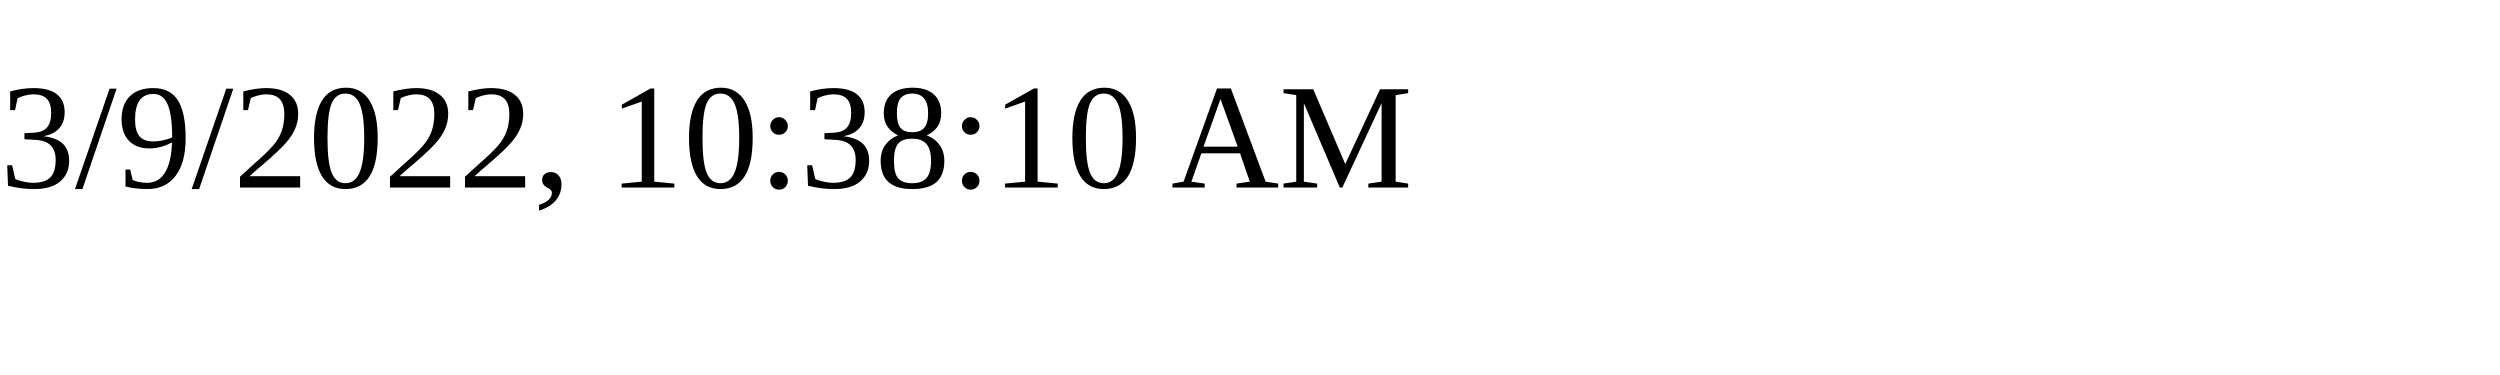
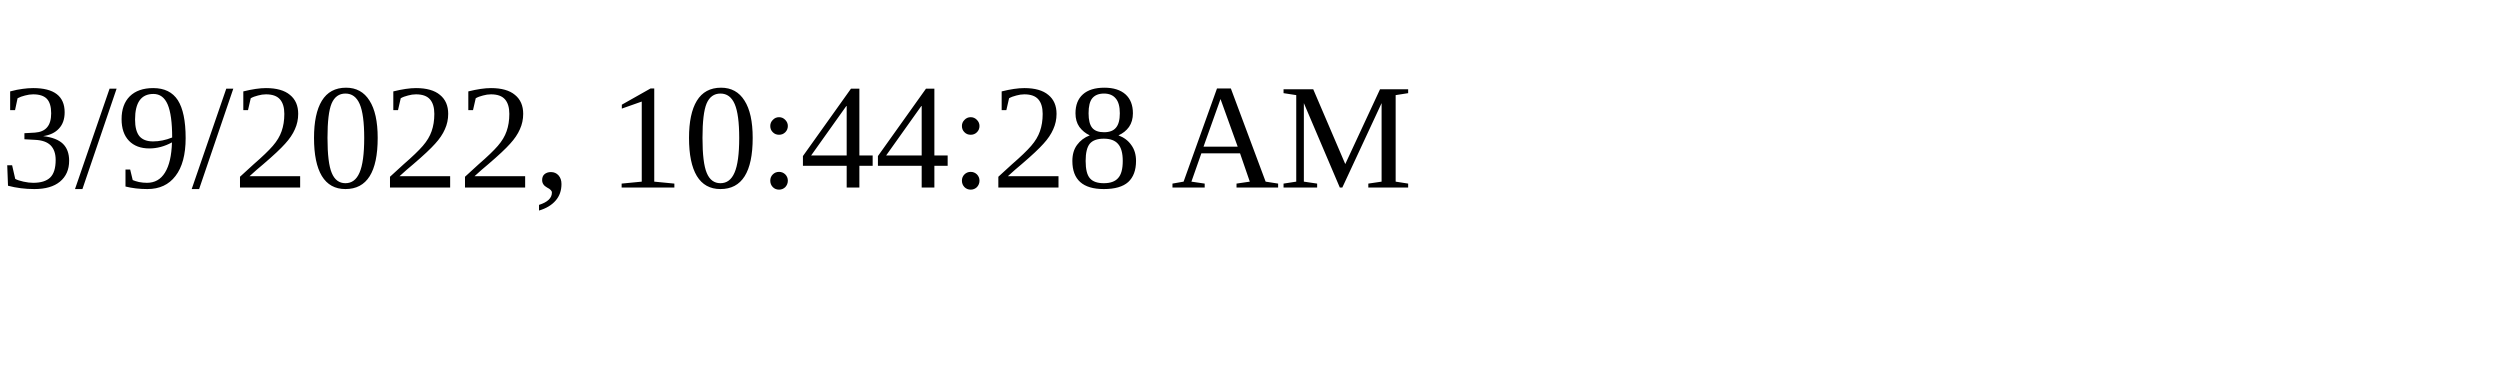
<svg xmlns="http://www.w3.org/2000/svg" height="30" width="200">
-   <text x="0" y="15">3/9/2022, 10:38:10 AM</text>
+   <text x="0" y="15">3/9/2022, 10:44:28 AM</text>
</svg>
